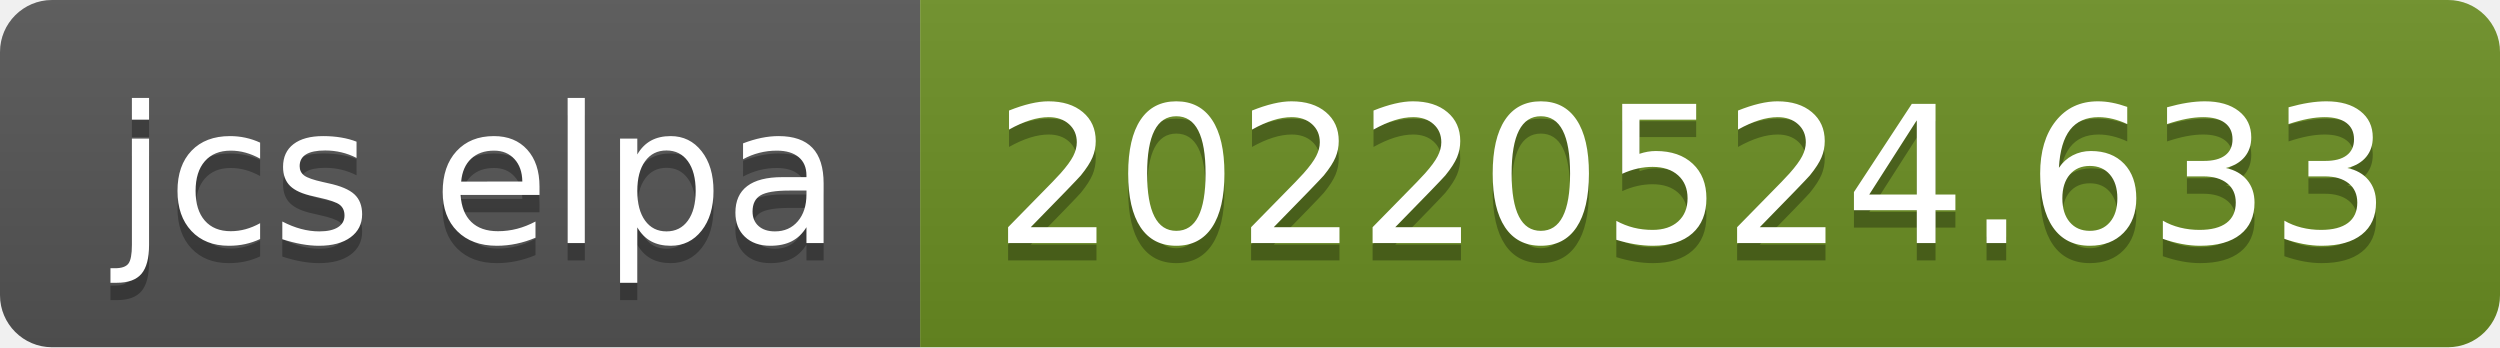
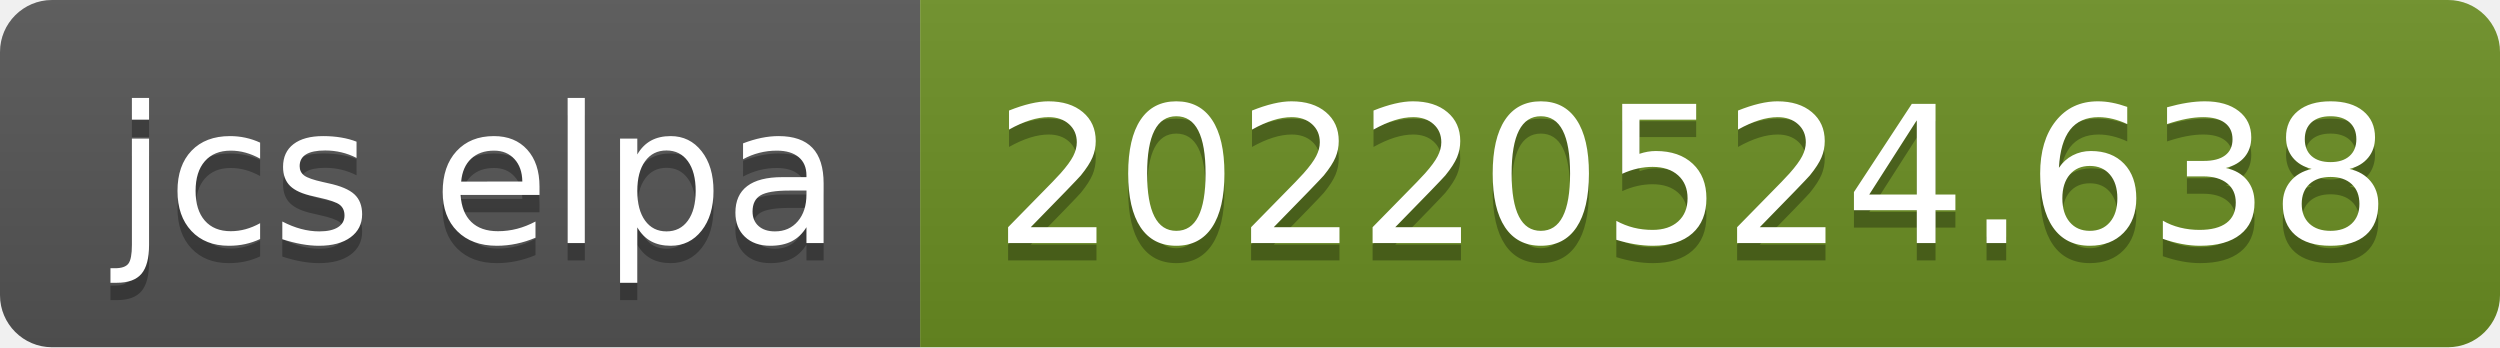
- <svg xmlns="http://www.w3.org/2000/svg" width="144" height="20" role="img" aria-label="jcs elpa: 20220524.633">
+ <svg xmlns="http://www.w3.org/2000/svg" width="144" height="20" role="img" aria-label="jcs elpa: 20220524.638">
  <linearGradient id="s" x2="0" y2="100%">
    <stop offset="0" stop-color="#bbb" stop-opacity=".1" />
    <stop offset="1" stop-opacity=".1" />
  </linearGradient>
  <clipPath id="r">
    <rect width="144" height="20" rx="3" fill="#fff" />
  </clipPath>
  <g clip-path="url(#r)">
    <rect width="53" height="20" fill="#555" />
    <rect x="53" width="91" height="20" fill="#6b8e23" />
    <rect width="144" height="20" fill="url(#s)" />
  </g>
  <g fill="#fff" text-anchor="middle" font-family="Verdana,Geneva,DejaVu Sans,sans-serif" text-rendering="geometricPrecision" font-size="110">
    <text aria-hidden="true" x="275" y="150" fill="#010101" fill-opacity=".3" transform="scale(.1)" textLength="430">jcs elpa</text>
    <text x="275" y="140" transform="scale(.1)" fill="#fff" textLength="430">jcs elpa</text>
-     <text aria-hidden="true" x="975" y="150" fill="#010101" fill-opacity=".3" transform="scale(.1)" textLength="810">20220524.633</text>
-     <text x="975" y="140" transform="scale(.1)" fill="#fff" textLength="810">20220524.633</text>
+     <text aria-hidden="true" x="975" y="150" fill="#010101" fill-opacity=".3" transform="scale(.1)" textLength="810">20220524.638</text>
+     <text x="975" y="140" transform="scale(.1)" fill="#fff" textLength="810">20220524.638</text>
  </g>
</svg>
